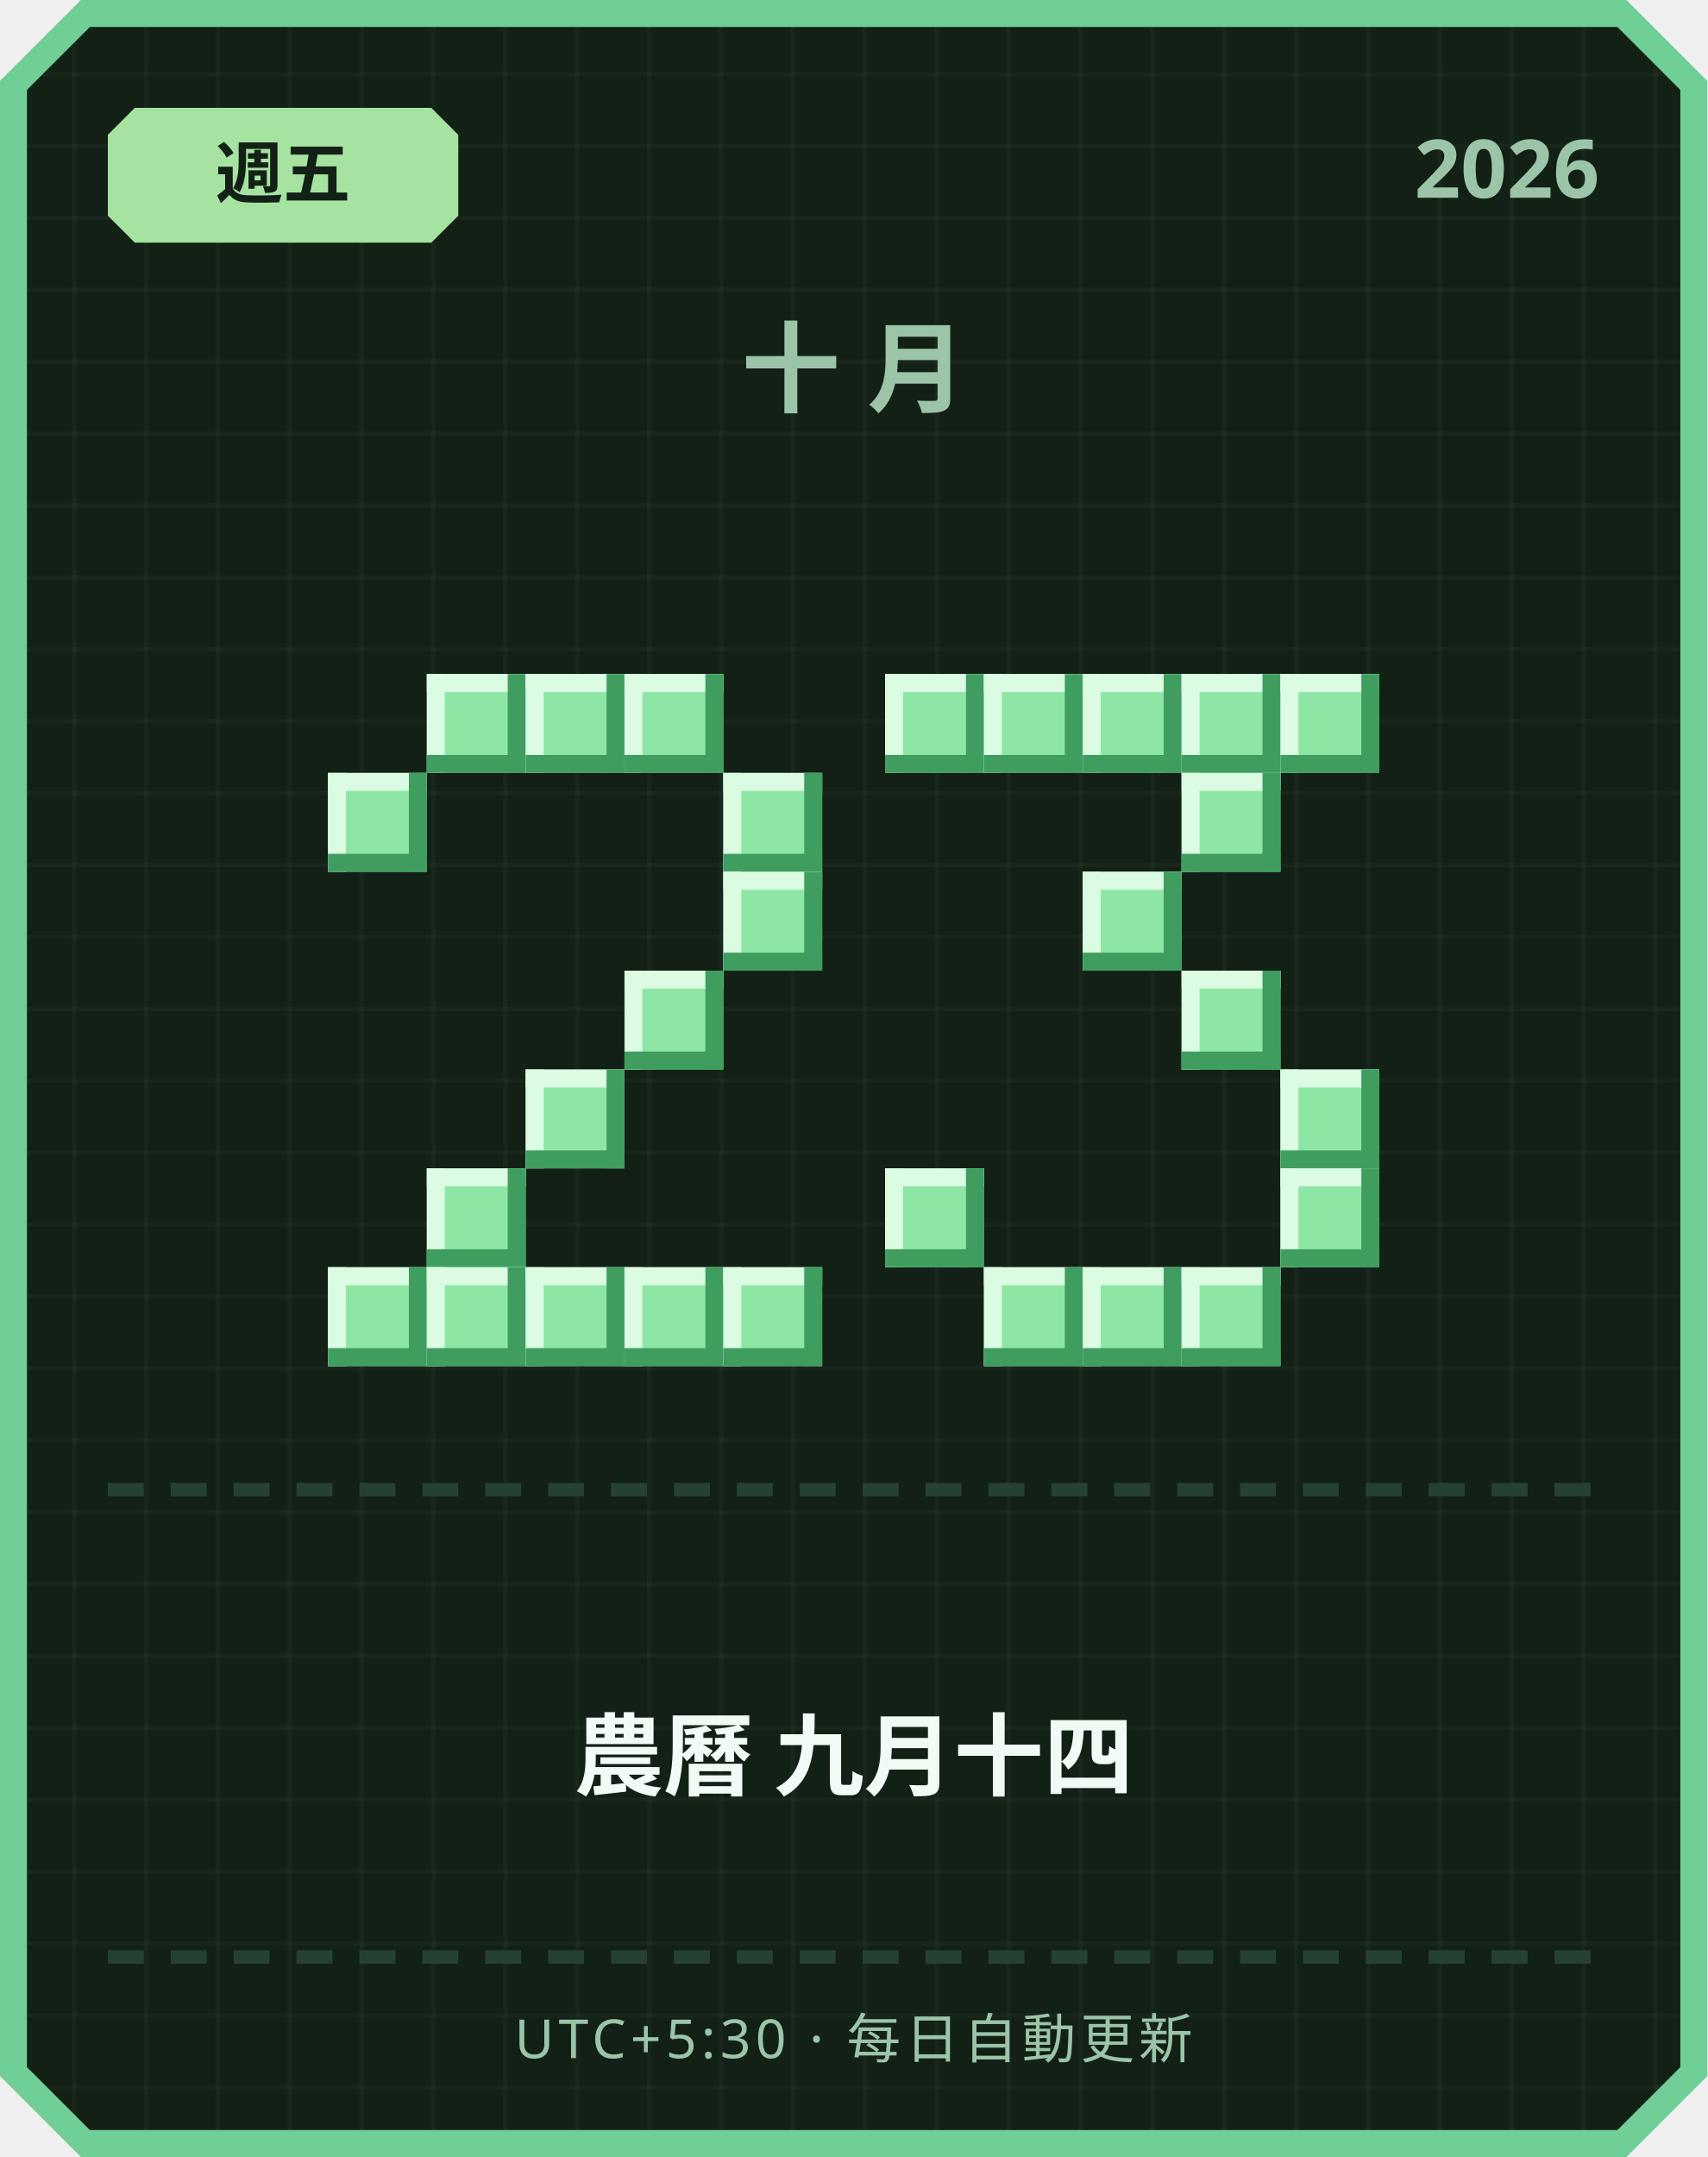
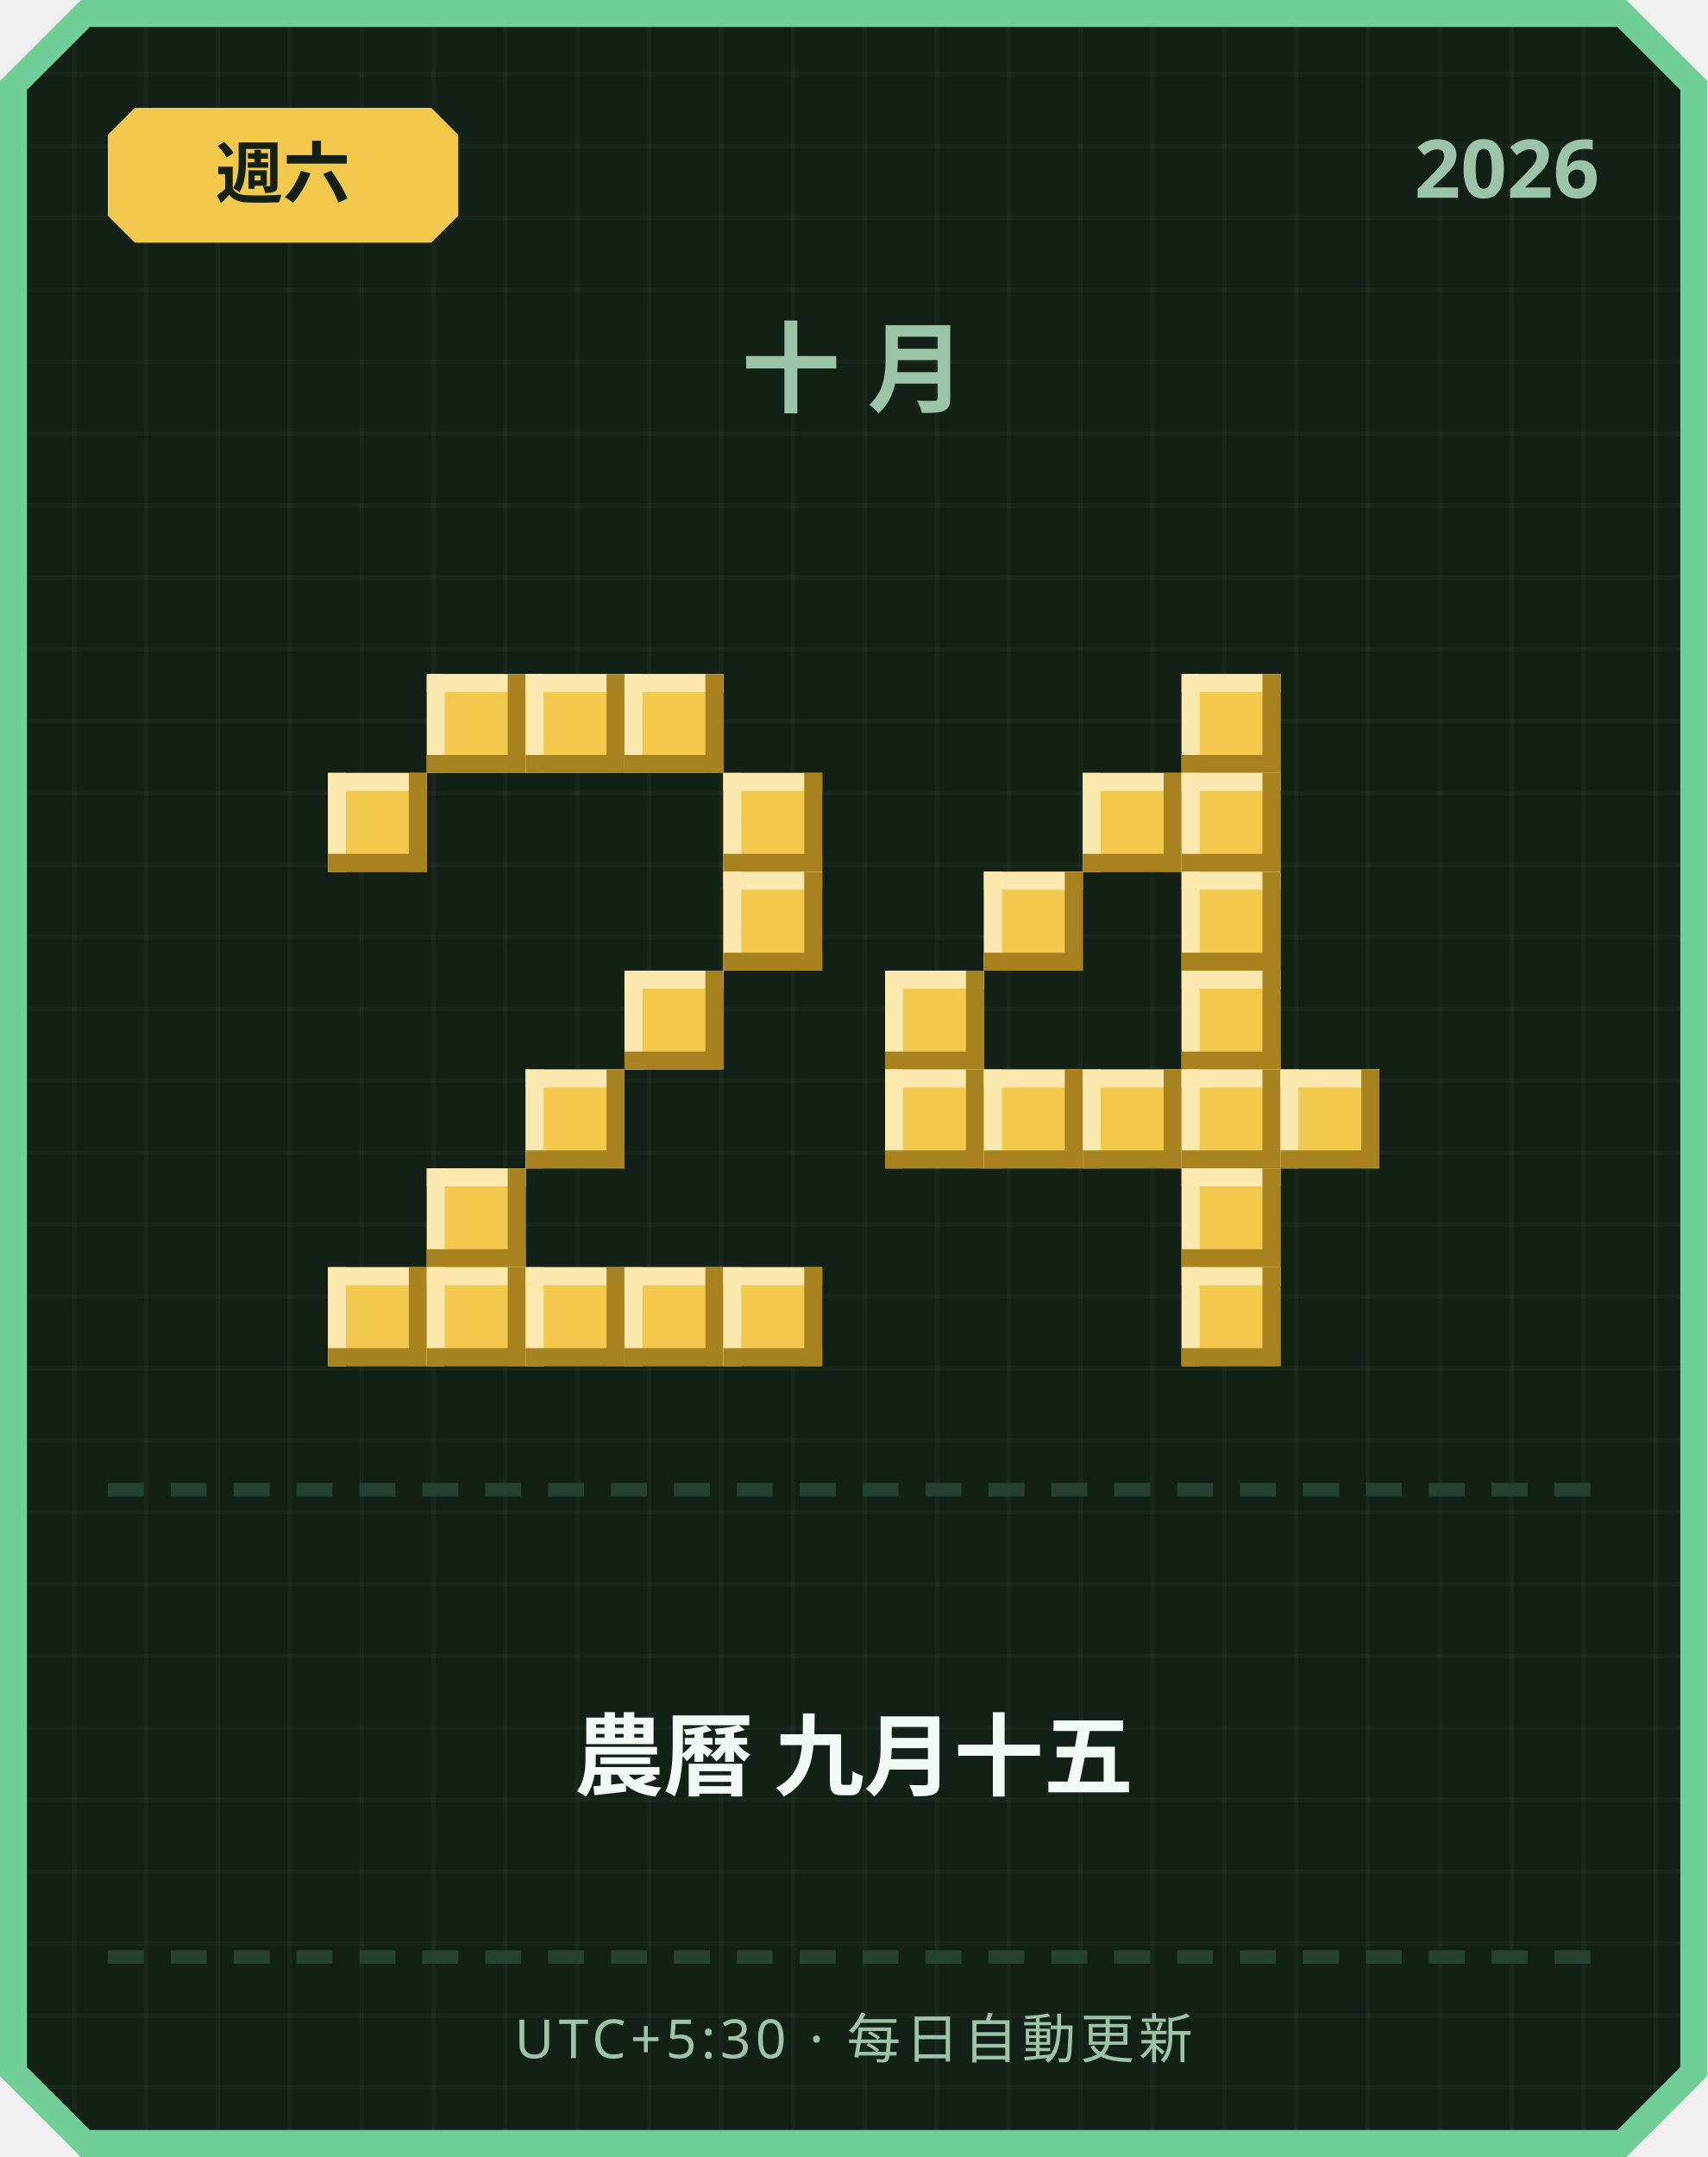
<svg xmlns="http://www.w3.org/2000/svg" width="380" height="480" viewBox="0 0 380 480">
  <defs>
    <pattern id="grid" width="16" height="16" patternUnits="userSpaceOnUse">
      <rect width="16" height="16" fill="#122016" />
      <rect width="1" height="16" fill="#ffffff" opacity="0.03" />
      <rect width="16" height="1" fill="#ffffff" opacity="0.03" />
    </pattern>
  </defs>
  <path d="M 18,0 L 362,0 L 380,18 L 380,462 L 362,480 L 18,480 L 0,462 L 0,18 Z" fill="#6fcf97" />
  <path d="M 20,6 L 360,6 L 374,20 L 374,460 L 360,474 L 20,474 L 6,460 L 6,20 Z" fill="url(#grid)" />
-   <path d="M 30,24 L 96,24 L 102,30 L 102,48 L 96,54 L 30,54 L 24,48 L 24,30 Z" fill="#a6e3a1" />
-   <text x="63" y="44" text-anchor="middle" font-family="'Segoe UI', sans-serif" font-size="15" font-weight="700" fill="#122016">週五</text>
+   <path d="M 30,24 L 96,24 L 102,30 L 102,48 L 96,54 L 30,54 L 24,48 L 24,30 Z" fill="#f2c94c" />
+   <text x="63" y="44" text-anchor="middle" font-family="'Segoe UI', sans-serif" font-size="15" font-weight="700" fill="#122016">週六</text>
  <text x="356" y="44" text-anchor="end" font-family="'Segoe UI', sans-serif" font-size="18" font-weight="700" fill="#9bc4a8">2026</text>
  <text x="190" y="90" text-anchor="middle" font-family="'Segoe UI', sans-serif" font-size="22" font-weight="700" letter-spacing="6" fill="#9bc4a8">十月</text>
-   <rect x="95" y="150" width="22" height="22" fill="#8ee6a5" />
-   <rect x="95" y="150" width="22" height="4" fill="#dbfbe3" />
-   <rect x="95" y="150" width="4" height="22" fill="#dbfbe3" />
-   <rect x="95" y="168" width="22" height="4" fill="#3f9e5f" />
-   <rect x="113" y="150" width="4" height="22" fill="#3f9e5f" />
-   <rect x="117" y="150" width="22" height="22" fill="#8ee6a5" />
-   <rect x="117" y="150" width="22" height="4" fill="#dbfbe3" />
-   <rect x="117" y="150" width="4" height="22" fill="#dbfbe3" />
-   <rect x="117" y="168" width="22" height="4" fill="#3f9e5f" />
-   <rect x="135" y="150" width="4" height="22" fill="#3f9e5f" />
-   <rect x="139" y="150" width="22" height="22" fill="#8ee6a5" />
-   <rect x="139" y="150" width="22" height="4" fill="#dbfbe3" />
-   <rect x="139" y="150" width="4" height="22" fill="#dbfbe3" />
-   <rect x="139" y="168" width="22" height="4" fill="#3f9e5f" />
-   <rect x="157" y="150" width="4" height="22" fill="#3f9e5f" />
-   <rect x="73" y="172" width="22" height="22" fill="#8ee6a5" />
-   <rect x="73" y="172" width="22" height="4" fill="#dbfbe3" />
-   <rect x="73" y="172" width="4" height="22" fill="#dbfbe3" />
-   <rect x="73" y="190" width="22" height="4" fill="#3f9e5f" />
-   <rect x="91" y="172" width="4" height="22" fill="#3f9e5f" />
-   <rect x="161" y="172" width="22" height="22" fill="#8ee6a5" />
-   <rect x="161" y="172" width="22" height="4" fill="#dbfbe3" />
-   <rect x="161" y="172" width="4" height="22" fill="#dbfbe3" />
-   <rect x="161" y="190" width="22" height="4" fill="#3f9e5f" />
-   <rect x="179" y="172" width="4" height="22" fill="#3f9e5f" />
-   <rect x="161" y="194" width="22" height="22" fill="#8ee6a5" />
-   <rect x="161" y="194" width="22" height="4" fill="#dbfbe3" />
-   <rect x="161" y="194" width="4" height="22" fill="#dbfbe3" />
-   <rect x="161" y="212" width="22" height="4" fill="#3f9e5f" />
-   <rect x="179" y="194" width="4" height="22" fill="#3f9e5f" />
-   <rect x="139" y="216" width="22" height="22" fill="#8ee6a5" />
-   <rect x="139" y="216" width="22" height="4" fill="#dbfbe3" />
-   <rect x="139" y="216" width="4" height="22" fill="#dbfbe3" />
-   <rect x="139" y="234" width="22" height="4" fill="#3f9e5f" />
-   <rect x="157" y="216" width="4" height="22" fill="#3f9e5f" />
-   <rect x="117" y="238" width="22" height="22" fill="#8ee6a5" />
-   <rect x="117" y="238" width="22" height="4" fill="#dbfbe3" />
-   <rect x="117" y="238" width="4" height="22" fill="#dbfbe3" />
-   <rect x="117" y="256" width="22" height="4" fill="#3f9e5f" />
-   <rect x="135" y="238" width="4" height="22" fill="#3f9e5f" />
-   <rect x="95" y="260" width="22" height="22" fill="#8ee6a5" />
-   <rect x="95" y="260" width="22" height="4" fill="#dbfbe3" />
-   <rect x="95" y="260" width="4" height="22" fill="#dbfbe3" />
-   <rect x="95" y="278" width="22" height="4" fill="#3f9e5f" />
-   <rect x="113" y="260" width="4" height="22" fill="#3f9e5f" />
-   <rect x="73" y="282" width="22" height="22" fill="#8ee6a5" />
-   <rect x="73" y="282" width="22" height="4" fill="#dbfbe3" />
-   <rect x="73" y="282" width="4" height="22" fill="#dbfbe3" />
-   <rect x="73" y="300" width="22" height="4" fill="#3f9e5f" />
-   <rect x="91" y="282" width="4" height="22" fill="#3f9e5f" />
-   <rect x="95" y="282" width="22" height="22" fill="#8ee6a5" />
-   <rect x="95" y="282" width="22" height="4" fill="#dbfbe3" />
-   <rect x="95" y="282" width="4" height="22" fill="#dbfbe3" />
-   <rect x="95" y="300" width="22" height="4" fill="#3f9e5f" />
-   <rect x="113" y="282" width="4" height="22" fill="#3f9e5f" />
-   <rect x="117" y="282" width="22" height="22" fill="#8ee6a5" />
-   <rect x="117" y="282" width="22" height="4" fill="#dbfbe3" />
-   <rect x="117" y="282" width="4" height="22" fill="#dbfbe3" />
-   <rect x="117" y="300" width="22" height="4" fill="#3f9e5f" />
-   <rect x="135" y="282" width="4" height="22" fill="#3f9e5f" />
-   <rect x="139" y="282" width="22" height="22" fill="#8ee6a5" />
-   <rect x="139" y="282" width="22" height="4" fill="#dbfbe3" />
-   <rect x="139" y="282" width="4" height="22" fill="#dbfbe3" />
-   <rect x="139" y="300" width="22" height="4" fill="#3f9e5f" />
-   <rect x="157" y="282" width="4" height="22" fill="#3f9e5f" />
-   <rect x="161" y="282" width="22" height="22" fill="#8ee6a5" />
-   <rect x="161" y="282" width="22" height="4" fill="#dbfbe3" />
-   <rect x="161" y="282" width="4" height="22" fill="#dbfbe3" />
-   <rect x="161" y="300" width="22" height="4" fill="#3f9e5f" />
-   <rect x="179" y="282" width="4" height="22" fill="#3f9e5f" />
-   <rect x="197" y="150" width="22" height="22" fill="#8ee6a5" />
-   <rect x="197" y="150" width="22" height="4" fill="#dbfbe3" />
-   <rect x="197" y="150" width="4" height="22" fill="#dbfbe3" />
-   <rect x="197" y="168" width="22" height="4" fill="#3f9e5f" />
-   <rect x="215" y="150" width="4" height="22" fill="#3f9e5f" />
-   <rect x="219" y="150" width="22" height="22" fill="#8ee6a5" />
-   <rect x="219" y="150" width="22" height="4" fill="#dbfbe3" />
-   <rect x="219" y="150" width="4" height="22" fill="#dbfbe3" />
-   <rect x="219" y="168" width="22" height="4" fill="#3f9e5f" />
-   <rect x="237" y="150" width="4" height="22" fill="#3f9e5f" />
-   <rect x="241" y="150" width="22" height="22" fill="#8ee6a5" />
-   <rect x="241" y="150" width="22" height="4" fill="#dbfbe3" />
-   <rect x="241" y="150" width="4" height="22" fill="#dbfbe3" />
-   <rect x="241" y="168" width="22" height="4" fill="#3f9e5f" />
-   <rect x="259" y="150" width="4" height="22" fill="#3f9e5f" />
-   <rect x="263" y="150" width="22" height="22" fill="#8ee6a5" />
-   <rect x="263" y="150" width="22" height="4" fill="#dbfbe3" />
-   <rect x="263" y="150" width="4" height="22" fill="#dbfbe3" />
-   <rect x="263" y="168" width="22" height="4" fill="#3f9e5f" />
-   <rect x="281" y="150" width="4" height="22" fill="#3f9e5f" />
-   <rect x="285" y="150" width="22" height="22" fill="#8ee6a5" />
-   <rect x="285" y="150" width="22" height="4" fill="#dbfbe3" />
-   <rect x="285" y="150" width="4" height="22" fill="#dbfbe3" />
-   <rect x="285" y="168" width="22" height="4" fill="#3f9e5f" />
-   <rect x="303" y="150" width="4" height="22" fill="#3f9e5f" />
-   <rect x="263" y="172" width="22" height="22" fill="#8ee6a5" />
-   <rect x="263" y="172" width="22" height="4" fill="#dbfbe3" />
-   <rect x="263" y="172" width="4" height="22" fill="#dbfbe3" />
-   <rect x="263" y="190" width="22" height="4" fill="#3f9e5f" />
-   <rect x="281" y="172" width="4" height="22" fill="#3f9e5f" />
-   <rect x="241" y="194" width="22" height="22" fill="#8ee6a5" />
-   <rect x="241" y="194" width="22" height="4" fill="#dbfbe3" />
-   <rect x="241" y="194" width="4" height="22" fill="#dbfbe3" />
-   <rect x="241" y="212" width="22" height="4" fill="#3f9e5f" />
-   <rect x="259" y="194" width="4" height="22" fill="#3f9e5f" />
-   <rect x="263" y="216" width="22" height="22" fill="#8ee6a5" />
-   <rect x="263" y="216" width="22" height="4" fill="#dbfbe3" />
-   <rect x="263" y="216" width="4" height="22" fill="#dbfbe3" />
-   <rect x="263" y="234" width="22" height="4" fill="#3f9e5f" />
-   <rect x="281" y="216" width="4" height="22" fill="#3f9e5f" />
-   <rect x="285" y="238" width="22" height="22" fill="#8ee6a5" />
-   <rect x="285" y="238" width="22" height="4" fill="#dbfbe3" />
-   <rect x="285" y="238" width="4" height="22" fill="#dbfbe3" />
-   <rect x="285" y="256" width="22" height="4" fill="#3f9e5f" />
-   <rect x="303" y="238" width="4" height="22" fill="#3f9e5f" />
-   <rect x="197" y="260" width="22" height="22" fill="#8ee6a5" />
-   <rect x="197" y="260" width="22" height="4" fill="#dbfbe3" />
-   <rect x="197" y="260" width="4" height="22" fill="#dbfbe3" />
-   <rect x="197" y="278" width="22" height="4" fill="#3f9e5f" />
-   <rect x="215" y="260" width="4" height="22" fill="#3f9e5f" />
-   <rect x="285" y="260" width="22" height="22" fill="#8ee6a5" />
-   <rect x="285" y="260" width="22" height="4" fill="#dbfbe3" />
-   <rect x="285" y="260" width="4" height="22" fill="#dbfbe3" />
-   <rect x="285" y="278" width="22" height="4" fill="#3f9e5f" />
-   <rect x="303" y="260" width="4" height="22" fill="#3f9e5f" />
-   <rect x="219" y="282" width="22" height="22" fill="#8ee6a5" />
-   <rect x="219" y="282" width="22" height="4" fill="#dbfbe3" />
-   <rect x="219" y="282" width="4" height="22" fill="#dbfbe3" />
-   <rect x="219" y="300" width="22" height="4" fill="#3f9e5f" />
-   <rect x="237" y="282" width="4" height="22" fill="#3f9e5f" />
-   <rect x="241" y="282" width="22" height="22" fill="#8ee6a5" />
-   <rect x="241" y="282" width="22" height="4" fill="#dbfbe3" />
-   <rect x="241" y="282" width="4" height="22" fill="#dbfbe3" />
-   <rect x="241" y="300" width="22" height="4" fill="#3f9e5f" />
-   <rect x="259" y="282" width="4" height="22" fill="#3f9e5f" />
-   <rect x="263" y="282" width="22" height="22" fill="#8ee6a5" />
-   <rect x="263" y="282" width="22" height="4" fill="#dbfbe3" />
-   <rect x="263" y="282" width="4" height="22" fill="#dbfbe3" />
-   <rect x="263" y="300" width="22" height="4" fill="#3f9e5f" />
-   <rect x="281" y="282" width="4" height="22" fill="#3f9e5f" />
+   <rect x="95" y="150" width="22" height="22" fill="#f2c94c" />
+   <rect x="95" y="150" width="22" height="4" fill="#fbe9b0" />
+   <rect x="95" y="150" width="4" height="22" fill="#fbe9b0" />
+   <rect x="95" y="168" width="22" height="4" fill="#a8821f" />
+   <rect x="113" y="150" width="4" height="22" fill="#a8821f" />
+   <rect x="117" y="150" width="22" height="22" fill="#f2c94c" />
+   <rect x="117" y="150" width="22" height="4" fill="#fbe9b0" />
+   <rect x="117" y="150" width="4" height="22" fill="#fbe9b0" />
+   <rect x="117" y="168" width="22" height="4" fill="#a8821f" />
+   <rect x="135" y="150" width="4" height="22" fill="#a8821f" />
+   <rect x="139" y="150" width="22" height="22" fill="#f2c94c" />
+   <rect x="139" y="150" width="22" height="4" fill="#fbe9b0" />
+   <rect x="139" y="150" width="4" height="22" fill="#fbe9b0" />
+   <rect x="139" y="168" width="22" height="4" fill="#a8821f" />
+   <rect x="157" y="150" width="4" height="22" fill="#a8821f" />
+   <rect x="73" y="172" width="22" height="22" fill="#f2c94c" />
+   <rect x="73" y="172" width="22" height="4" fill="#fbe9b0" />
+   <rect x="73" y="172" width="4" height="22" fill="#fbe9b0" />
+   <rect x="73" y="190" width="22" height="4" fill="#a8821f" />
+   <rect x="91" y="172" width="4" height="22" fill="#a8821f" />
+   <rect x="161" y="172" width="22" height="22" fill="#f2c94c" />
+   <rect x="161" y="172" width="22" height="4" fill="#fbe9b0" />
+   <rect x="161" y="172" width="4" height="22" fill="#fbe9b0" />
+   <rect x="161" y="190" width="22" height="4" fill="#a8821f" />
+   <rect x="179" y="172" width="4" height="22" fill="#a8821f" />
+   <rect x="161" y="194" width="22" height="22" fill="#f2c94c" />
+   <rect x="161" y="194" width="22" height="4" fill="#fbe9b0" />
+   <rect x="161" y="194" width="4" height="22" fill="#fbe9b0" />
+   <rect x="161" y="212" width="22" height="4" fill="#a8821f" />
+   <rect x="179" y="194" width="4" height="22" fill="#a8821f" />
+   <rect x="139" y="216" width="22" height="22" fill="#f2c94c" />
+   <rect x="139" y="216" width="22" height="4" fill="#fbe9b0" />
+   <rect x="139" y="216" width="4" height="22" fill="#fbe9b0" />
+   <rect x="139" y="234" width="22" height="4" fill="#a8821f" />
+   <rect x="157" y="216" width="4" height="22" fill="#a8821f" />
+   <rect x="117" y="238" width="22" height="22" fill="#f2c94c" />
+   <rect x="117" y="238" width="22" height="4" fill="#fbe9b0" />
+   <rect x="117" y="238" width="4" height="22" fill="#fbe9b0" />
+   <rect x="117" y="256" width="22" height="4" fill="#a8821f" />
+   <rect x="135" y="238" width="4" height="22" fill="#a8821f" />
+   <rect x="95" y="260" width="22" height="22" fill="#f2c94c" />
+   <rect x="95" y="260" width="22" height="4" fill="#fbe9b0" />
+   <rect x="95" y="260" width="4" height="22" fill="#fbe9b0" />
+   <rect x="95" y="278" width="22" height="4" fill="#a8821f" />
+   <rect x="113" y="260" width="4" height="22" fill="#a8821f" />
+   <rect x="73" y="282" width="22" height="22" fill="#f2c94c" />
+   <rect x="73" y="282" width="22" height="4" fill="#fbe9b0" />
+   <rect x="73" y="282" width="4" height="22" fill="#fbe9b0" />
+   <rect x="73" y="300" width="22" height="4" fill="#a8821f" />
+   <rect x="91" y="282" width="4" height="22" fill="#a8821f" />
+   <rect x="95" y="282" width="22" height="22" fill="#f2c94c" />
+   <rect x="95" y="282" width="22" height="4" fill="#fbe9b0" />
+   <rect x="95" y="282" width="4" height="22" fill="#fbe9b0" />
+   <rect x="95" y="300" width="22" height="4" fill="#a8821f" />
+   <rect x="113" y="282" width="4" height="22" fill="#a8821f" />
+   <rect x="117" y="282" width="22" height="22" fill="#f2c94c" />
+   <rect x="117" y="282" width="22" height="4" fill="#fbe9b0" />
+   <rect x="117" y="282" width="4" height="22" fill="#fbe9b0" />
+   <rect x="117" y="300" width="22" height="4" fill="#a8821f" />
+   <rect x="135" y="282" width="4" height="22" fill="#a8821f" />
+   <rect x="139" y="282" width="22" height="22" fill="#f2c94c" />
+   <rect x="139" y="282" width="22" height="4" fill="#fbe9b0" />
+   <rect x="139" y="282" width="4" height="22" fill="#fbe9b0" />
+   <rect x="139" y="300" width="22" height="4" fill="#a8821f" />
+   <rect x="157" y="282" width="4" height="22" fill="#a8821f" />
+   <rect x="161" y="282" width="22" height="22" fill="#f2c94c" />
+   <rect x="161" y="282" width="22" height="4" fill="#fbe9b0" />
+   <rect x="161" y="282" width="4" height="22" fill="#fbe9b0" />
+   <rect x="161" y="300" width="22" height="4" fill="#a8821f" />
+   <rect x="179" y="282" width="4" height="22" fill="#a8821f" />
+   <rect x="263" y="150" width="22" height="22" fill="#f2c94c" />
+   <rect x="263" y="150" width="22" height="4" fill="#fbe9b0" />
+   <rect x="263" y="150" width="4" height="22" fill="#fbe9b0" />
+   <rect x="263" y="168" width="22" height="4" fill="#a8821f" />
+   <rect x="281" y="150" width="4" height="22" fill="#a8821f" />
+   <rect x="241" y="172" width="22" height="22" fill="#f2c94c" />
+   <rect x="241" y="172" width="22" height="4" fill="#fbe9b0" />
+   <rect x="241" y="172" width="4" height="22" fill="#fbe9b0" />
+   <rect x="241" y="190" width="22" height="4" fill="#a8821f" />
+   <rect x="259" y="172" width="4" height="22" fill="#a8821f" />
+   <rect x="263" y="172" width="22" height="22" fill="#f2c94c" />
+   <rect x="263" y="172" width="22" height="4" fill="#fbe9b0" />
+   <rect x="263" y="172" width="4" height="22" fill="#fbe9b0" />
+   <rect x="263" y="190" width="22" height="4" fill="#a8821f" />
+   <rect x="281" y="172" width="4" height="22" fill="#a8821f" />
+   <rect x="219" y="194" width="22" height="22" fill="#f2c94c" />
+   <rect x="219" y="194" width="22" height="4" fill="#fbe9b0" />
+   <rect x="219" y="194" width="4" height="22" fill="#fbe9b0" />
+   <rect x="219" y="212" width="22" height="4" fill="#a8821f" />
+   <rect x="237" y="194" width="4" height="22" fill="#a8821f" />
+   <rect x="263" y="194" width="22" height="22" fill="#f2c94c" />
+   <rect x="263" y="194" width="22" height="4" fill="#fbe9b0" />
+   <rect x="263" y="194" width="4" height="22" fill="#fbe9b0" />
+   <rect x="263" y="212" width="22" height="4" fill="#a8821f" />
+   <rect x="281" y="194" width="4" height="22" fill="#a8821f" />
+   <rect x="197" y="216" width="22" height="22" fill="#f2c94c" />
+   <rect x="197" y="216" width="22" height="4" fill="#fbe9b0" />
+   <rect x="197" y="216" width="4" height="22" fill="#fbe9b0" />
+   <rect x="197" y="234" width="22" height="4" fill="#a8821f" />
+   <rect x="215" y="216" width="4" height="22" fill="#a8821f" />
+   <rect x="263" y="216" width="22" height="22" fill="#f2c94c" />
+   <rect x="263" y="216" width="22" height="4" fill="#fbe9b0" />
+   <rect x="263" y="216" width="4" height="22" fill="#fbe9b0" />
+   <rect x="263" y="234" width="22" height="4" fill="#a8821f" />
+   <rect x="281" y="216" width="4" height="22" fill="#a8821f" />
+   <rect x="197" y="238" width="22" height="22" fill="#f2c94c" />
+   <rect x="197" y="238" width="22" height="4" fill="#fbe9b0" />
+   <rect x="197" y="238" width="4" height="22" fill="#fbe9b0" />
+   <rect x="197" y="256" width="22" height="4" fill="#a8821f" />
+   <rect x="215" y="238" width="4" height="22" fill="#a8821f" />
+   <rect x="219" y="238" width="22" height="22" fill="#f2c94c" />
+   <rect x="219" y="238" width="22" height="4" fill="#fbe9b0" />
+   <rect x="219" y="238" width="4" height="22" fill="#fbe9b0" />
+   <rect x="219" y="256" width="22" height="4" fill="#a8821f" />
+   <rect x="237" y="238" width="4" height="22" fill="#a8821f" />
+   <rect x="241" y="238" width="22" height="22" fill="#f2c94c" />
+   <rect x="241" y="238" width="22" height="4" fill="#fbe9b0" />
+   <rect x="241" y="238" width="4" height="22" fill="#fbe9b0" />
+   <rect x="241" y="256" width="22" height="4" fill="#a8821f" />
+   <rect x="259" y="238" width="4" height="22" fill="#a8821f" />
+   <rect x="263" y="238" width="22" height="22" fill="#f2c94c" />
+   <rect x="263" y="238" width="22" height="4" fill="#fbe9b0" />
+   <rect x="263" y="238" width="4" height="22" fill="#fbe9b0" />
+   <rect x="263" y="256" width="22" height="4" fill="#a8821f" />
+   <rect x="281" y="238" width="4" height="22" fill="#a8821f" />
+   <rect x="285" y="238" width="22" height="22" fill="#f2c94c" />
+   <rect x="285" y="238" width="22" height="4" fill="#fbe9b0" />
+   <rect x="285" y="238" width="4" height="22" fill="#fbe9b0" />
+   <rect x="285" y="256" width="22" height="4" fill="#a8821f" />
+   <rect x="303" y="238" width="4" height="22" fill="#a8821f" />
+   <rect x="263" y="260" width="22" height="22" fill="#f2c94c" />
+   <rect x="263" y="260" width="22" height="4" fill="#fbe9b0" />
+   <rect x="263" y="260" width="4" height="22" fill="#fbe9b0" />
+   <rect x="263" y="278" width="22" height="4" fill="#a8821f" />
+   <rect x="281" y="260" width="4" height="22" fill="#a8821f" />
+   <rect x="263" y="282" width="22" height="22" fill="#f2c94c" />
+   <rect x="263" y="282" width="22" height="4" fill="#fbe9b0" />
+   <rect x="263" y="282" width="4" height="22" fill="#fbe9b0" />
+   <rect x="263" y="300" width="22" height="4" fill="#a8821f" />
+   <rect x="281" y="282" width="4" height="22" fill="#a8821f" />
  <rect x="24" y="330" width="8" height="3" fill="#254230" />
  <rect x="38" y="330" width="8" height="3" fill="#254230" />
  <rect x="52" y="330" width="8" height="3" fill="#254230" />
  <rect x="66" y="330" width="8" height="3" fill="#254230" />
  <rect x="80" y="330" width="8" height="3" fill="#254230" />
  <rect x="94" y="330" width="8" height="3" fill="#254230" />
  <rect x="108" y="330" width="8" height="3" fill="#254230" />
  <rect x="122" y="330" width="8" height="3" fill="#254230" />
  <rect x="136" y="330" width="8" height="3" fill="#254230" />
  <rect x="150" y="330" width="8" height="3" fill="#254230" />
  <rect x="164" y="330" width="8" height="3" fill="#254230" />
  <rect x="178" y="330" width="8" height="3" fill="#254230" />
  <rect x="192" y="330" width="8" height="3" fill="#254230" />
  <rect x="206" y="330" width="8" height="3" fill="#254230" />
  <rect x="220" y="330" width="8" height="3" fill="#254230" />
  <rect x="234" y="330" width="8" height="3" fill="#254230" />
  <rect x="248" y="330" width="8" height="3" fill="#254230" />
  <rect x="262" y="330" width="8" height="3" fill="#254230" />
  <rect x="276" y="330" width="8" height="3" fill="#254230" />
  <rect x="290" y="330" width="8" height="3" fill="#254230" />
  <rect x="304" y="330" width="8" height="3" fill="#254230" />
  <rect x="318" y="330" width="8" height="3" fill="#254230" />
  <rect x="332" y="330" width="8" height="3" fill="#254230" />
  <rect x="346" y="330" width="8" height="3" fill="#254230" />
-   <text x="190" y="398" text-anchor="middle" font-family="'Segoe UI', 'Microsoft JhengHei', sans-serif" font-size="20" font-weight="700" fill="#f1faf4">農曆 九月十四</text>
+   <text x="190" y="398" text-anchor="middle" font-family="'Segoe UI', 'Microsoft JhengHei', sans-serif" font-size="20" font-weight="700" fill="#f1faf4">農曆 九月十五</text>
  <rect x="24" y="434" width="8" height="3" fill="#254230" />
  <rect x="38" y="434" width="8" height="3" fill="#254230" />
  <rect x="52" y="434" width="8" height="3" fill="#254230" />
  <rect x="66" y="434" width="8" height="3" fill="#254230" />
  <rect x="80" y="434" width="8" height="3" fill="#254230" />
  <rect x="94" y="434" width="8" height="3" fill="#254230" />
  <rect x="108" y="434" width="8" height="3" fill="#254230" />
  <rect x="122" y="434" width="8" height="3" fill="#254230" />
  <rect x="136" y="434" width="8" height="3" fill="#254230" />
  <rect x="150" y="434" width="8" height="3" fill="#254230" />
  <rect x="164" y="434" width="8" height="3" fill="#254230" />
  <rect x="178" y="434" width="8" height="3" fill="#254230" />
  <rect x="192" y="434" width="8" height="3" fill="#254230" />
  <rect x="206" y="434" width="8" height="3" fill="#254230" />
  <rect x="220" y="434" width="8" height="3" fill="#254230" />
  <rect x="234" y="434" width="8" height="3" fill="#254230" />
  <rect x="248" y="434" width="8" height="3" fill="#254230" />
  <rect x="262" y="434" width="8" height="3" fill="#254230" />
  <rect x="276" y="434" width="8" height="3" fill="#254230" />
  <rect x="290" y="434" width="8" height="3" fill="#254230" />
  <rect x="304" y="434" width="8" height="3" fill="#254230" />
  <rect x="318" y="434" width="8" height="3" fill="#254230" />
  <rect x="332" y="434" width="8" height="3" fill="#254230" />
  <rect x="346" y="434" width="8" height="3" fill="#254230" />
  <text x="190" y="458" text-anchor="middle" font-family="'Segoe UI', sans-serif" font-size="12" letter-spacing="1" fill="#9bc4a8">UTC+5:30 · 每日自動更新</text>
</svg>
